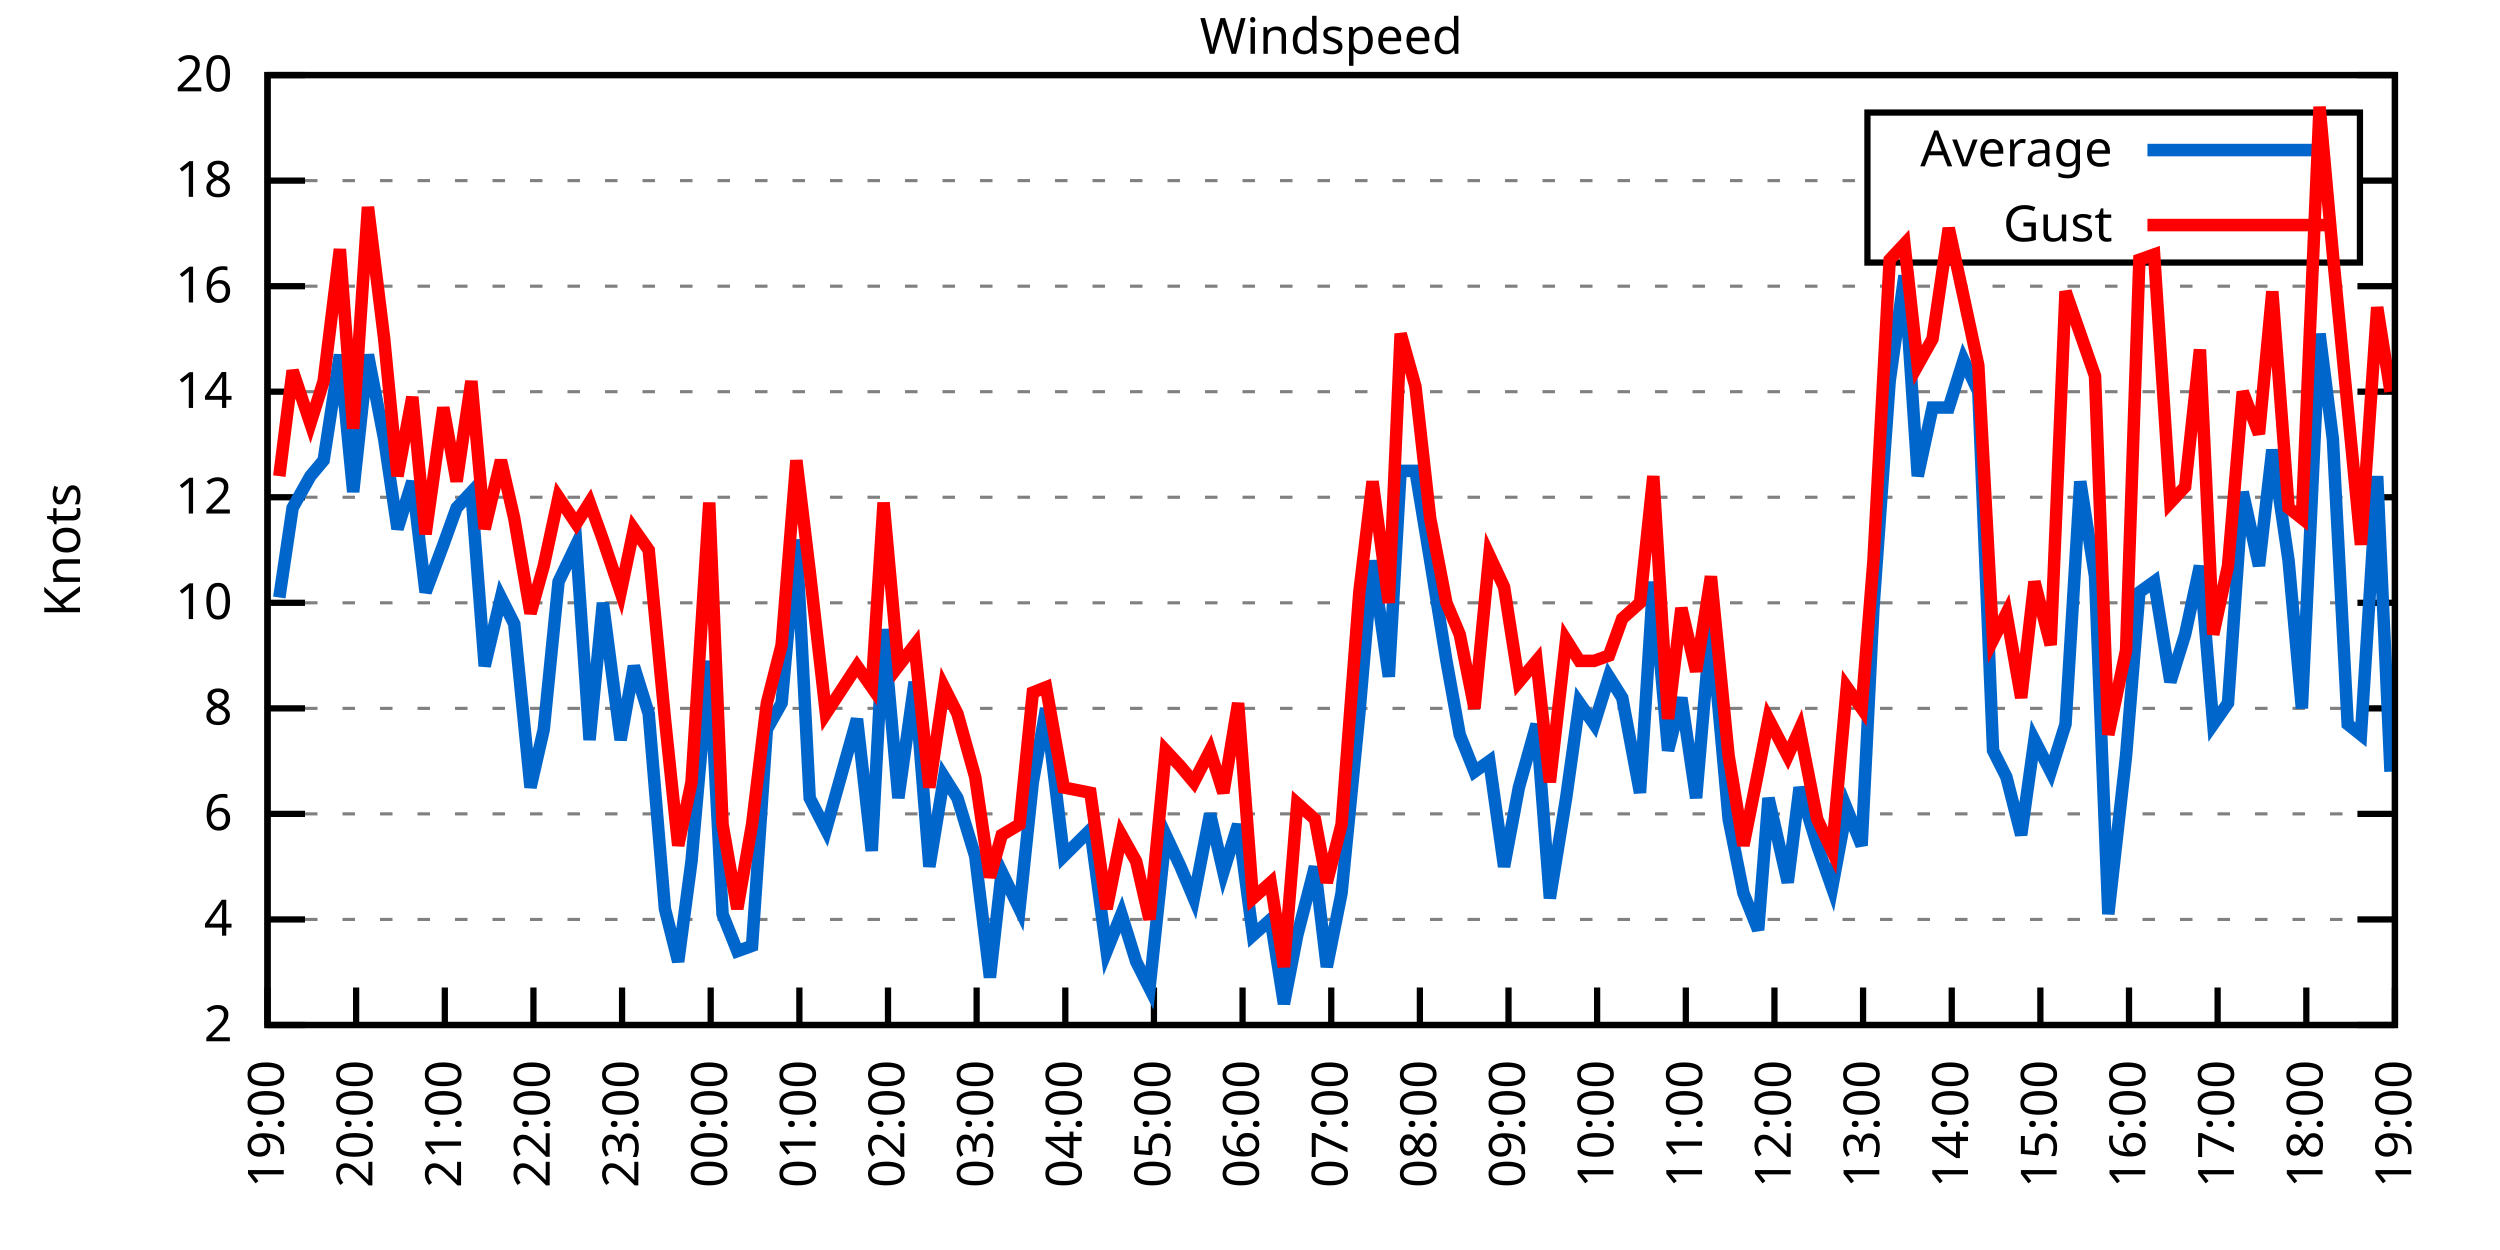
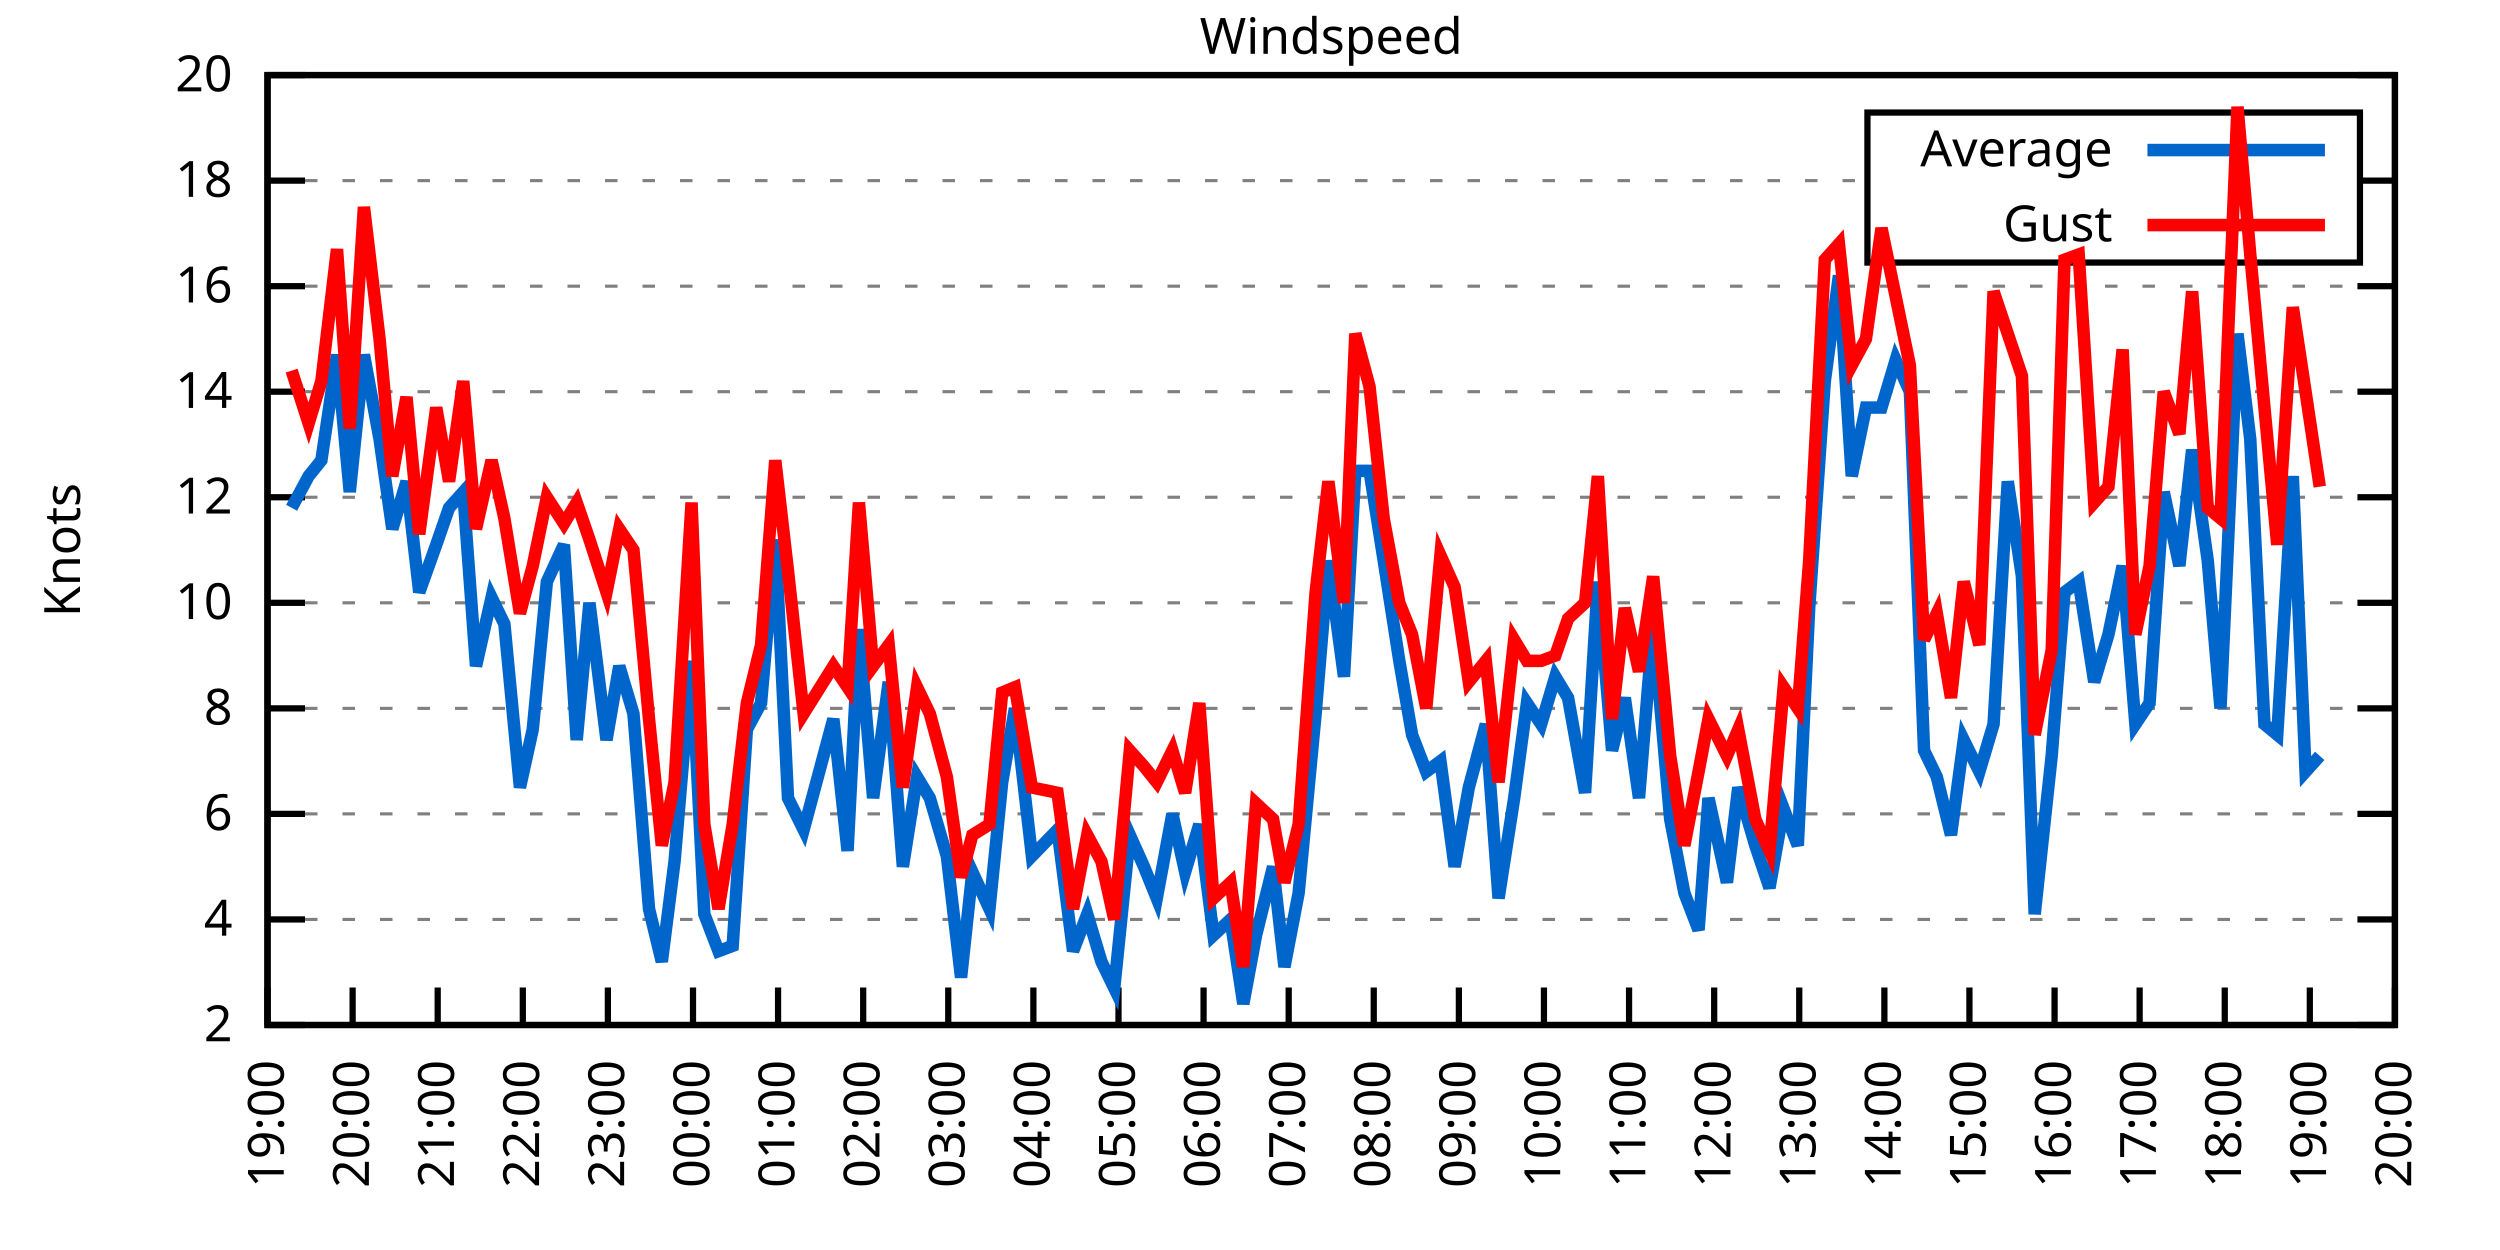
<svg xmlns="http://www.w3.org/2000/svg" xmlns:xlink="http://www.w3.org/1999/xlink" width="400" height="200" viewBox="0 0 400 200">
  <g id="gnuplot_canvas">
    <rect x="0" y="0" width="400" height="200" fill="none" />
    <defs>
      <circle id="gpDot" r="0.5" stroke-width="0.5" stroke="currentColor" />
      <path id="gpPt0" stroke-width="0.333" stroke="currentColor" d="M-1,0 h2 M0,-1 v2" />
      <path id="gpPt1" stroke-width="0.333" stroke="currentColor" d="M-1,-1 L1,1 M1,-1 L-1,1" />
      <path id="gpPt2" stroke-width="0.333" stroke="currentColor" d="M-1,0 L1,0 M0,-1 L0,1 M-1,-1 L1,1 M-1,1 L1,-1" />
      <rect id="gpPt3" stroke-width="0.333" stroke="currentColor" x="-1" y="-1" width="2" height="2" />
      <rect id="gpPt4" stroke-width="0.333" stroke="currentColor" fill="currentColor" x="-1" y="-1" width="2" height="2" />
      <circle id="gpPt5" stroke-width="0.333" stroke="currentColor" cx="0" cy="0" r="1" />
      <use xlink:href="#gpPt5" id="gpPt6" fill="currentColor" stroke="none" />
      <path id="gpPt7" stroke-width="0.333" stroke="currentColor" d="M0,-1.33 L-1.33,0.67 L1.33,0.67 z" />
      <use xlink:href="#gpPt7" id="gpPt8" fill="currentColor" stroke="none" />
      <use xlink:href="#gpPt7" id="gpPt9" stroke="currentColor" transform="rotate(180)" />
      <use xlink:href="#gpPt9" id="gpPt10" fill="currentColor" stroke="none" />
      <use xlink:href="#gpPt3" id="gpPt11" stroke="currentColor" transform="rotate(45)" />
      <use xlink:href="#gpPt11" id="gpPt12" fill="currentColor" stroke="none" />
      <path id="gpPt13" stroke-width="0.333" stroke="currentColor" d="M0,1.330 L1.265,0.411 L0.782,-1.067 L-0.782,-1.076 L-1.265,0.411 z" />
      <use xlink:href="#gpPt13" id="gpPt14" fill="currentColor" stroke="none" />
      <filter id="textbox" filterUnits="objectBoundingBox" x="0" y="0" height="1" width="1">
        <feFlood flood-color="white" flood-opacity="1" result="bgnd" />
        <feComposite in="SourceGraphic" in2="bgnd" operator="atop" />
      </filter>
      <filter id="greybox" filterUnits="objectBoundingBox" x="0" y="0" height="1" width="1">
        <feFlood flood-color="lightgrey" flood-opacity="1" result="grey" />
        <feComposite in="SourceGraphic" in2="grey" operator="atop" />
      </filter>
    </defs>
    <g fill="none" color="white" stroke="currentColor" stroke-width="1.00" stroke-linecap="butt" stroke-linejoin="miter">
</g>
    <g fill="none" color="black" stroke="currentColor" stroke-width="1.00" stroke-linecap="butt" stroke-linejoin="miter">
      <g stroke="none" shape-rendering="crispEdges">
        <polygon fill="rgb(255, 255, 255)" points="42.80,164.00 383.18,164.00 383.18,12.02 42.80,12.02 " />
      </g>
    </g>
    <g fill="none" color="black" stroke="currentColor" stroke-width="1.00" stroke-linecap="butt" stroke-linejoin="miter">
</g>
    <g fill="none" color="black" stroke="black" stroke-width="0.50" stroke-linecap="butt" stroke-linejoin="miter">
</g>
    <g fill="none" color="gray" stroke="currentColor" stroke-width="0.50" stroke-linecap="butt" stroke-linejoin="miter">
      <path stroke="gray" stroke-dasharray="2,4" class="gridline" d="M42.80,164.00 L383.19,164.00  " />
    </g>
    <g fill="none" color="gray" stroke="gray" stroke-width="1.00" stroke-linecap="butt" stroke-linejoin="miter">
</g>
    <g fill="none" color="black" stroke="currentColor" stroke-width="1.00" stroke-linecap="butt" stroke-linejoin="miter">
      <path stroke="black" d="M42.80,164.00 L48.80,164.00 M383.19,164.00 L377.19,164.00  " />
      <g transform="translate(37.20,166.60)" stroke="none" fill="black" font-family="Sans" font-size="8.00" text-anchor="end">
        <text>
          <tspan font-family="Sans"> 2</tspan>
        </text>
      </g>
    </g>
    <g fill="none" color="black" stroke="currentColor" stroke-width="1.00" stroke-linecap="butt" stroke-linejoin="miter">
</g>
    <g fill="none" color="black" stroke="black" stroke-width="0.50" stroke-linecap="butt" stroke-linejoin="miter">
</g>
    <g fill="none" color="gray" stroke="currentColor" stroke-width="0.50" stroke-linecap="butt" stroke-linejoin="miter">
      <path stroke="gray" stroke-dasharray="2,4" class="gridline" d="M42.80,147.11 L383.19,147.11  " />
    </g>
    <g fill="none" color="gray" stroke="gray" stroke-width="1.00" stroke-linecap="butt" stroke-linejoin="miter">
</g>
    <g fill="none" color="black" stroke="currentColor" stroke-width="1.00" stroke-linecap="butt" stroke-linejoin="miter">
      <path stroke="black" d="M42.80,147.11 L48.80,147.11 M383.19,147.11 L377.19,147.11  " />
      <g transform="translate(37.20,149.71)" stroke="none" fill="black" font-family="Sans" font-size="8.00" text-anchor="end">
        <text>
          <tspan font-family="Sans"> 4</tspan>
        </text>
      </g>
    </g>
    <g fill="none" color="black" stroke="currentColor" stroke-width="1.00" stroke-linecap="butt" stroke-linejoin="miter">
</g>
    <g fill="none" color="black" stroke="black" stroke-width="0.50" stroke-linecap="butt" stroke-linejoin="miter">
</g>
    <g fill="none" color="gray" stroke="currentColor" stroke-width="0.50" stroke-linecap="butt" stroke-linejoin="miter">
      <path stroke="gray" stroke-dasharray="2,4" class="gridline" d="M42.80,130.22 L383.19,130.22  " />
    </g>
    <g fill="none" color="gray" stroke="gray" stroke-width="1.00" stroke-linecap="butt" stroke-linejoin="miter">
</g>
    <g fill="none" color="black" stroke="currentColor" stroke-width="1.00" stroke-linecap="butt" stroke-linejoin="miter">
      <path stroke="black" d="M42.80,130.22 L48.80,130.22 M383.19,130.22 L377.19,130.22  " />
      <g transform="translate(37.20,132.82)" stroke="none" fill="black" font-family="Sans" font-size="8.00" text-anchor="end">
        <text>
          <tspan font-family="Sans"> 6</tspan>
        </text>
      </g>
    </g>
    <g fill="none" color="black" stroke="currentColor" stroke-width="1.00" stroke-linecap="butt" stroke-linejoin="miter">
</g>
    <g fill="none" color="black" stroke="black" stroke-width="0.50" stroke-linecap="butt" stroke-linejoin="miter">
</g>
    <g fill="none" color="gray" stroke="currentColor" stroke-width="0.50" stroke-linecap="butt" stroke-linejoin="miter">
      <path stroke="gray" stroke-dasharray="2,4" class="gridline" d="M42.80,113.34 L383.19,113.34  " />
    </g>
    <g fill="none" color="gray" stroke="gray" stroke-width="1.00" stroke-linecap="butt" stroke-linejoin="miter">
</g>
    <g fill="none" color="black" stroke="currentColor" stroke-width="1.00" stroke-linecap="butt" stroke-linejoin="miter">
      <path stroke="black" d="M42.80,113.34 L48.80,113.34 M383.19,113.34 L377.19,113.34  " />
      <g transform="translate(37.20,115.94)" stroke="none" fill="black" font-family="Sans" font-size="8.00" text-anchor="end">
        <text>
          <tspan font-family="Sans"> 8</tspan>
        </text>
      </g>
    </g>
    <g fill="none" color="black" stroke="currentColor" stroke-width="1.00" stroke-linecap="butt" stroke-linejoin="miter">
</g>
    <g fill="none" color="black" stroke="black" stroke-width="0.50" stroke-linecap="butt" stroke-linejoin="miter">
</g>
    <g fill="none" color="gray" stroke="currentColor" stroke-width="0.50" stroke-linecap="butt" stroke-linejoin="miter">
      <path stroke="gray" stroke-dasharray="2,4" class="gridline" d="M42.80,96.45 L383.19,96.45  " />
    </g>
    <g fill="none" color="gray" stroke="gray" stroke-width="1.00" stroke-linecap="butt" stroke-linejoin="miter">
</g>
    <g fill="none" color="black" stroke="currentColor" stroke-width="1.00" stroke-linecap="butt" stroke-linejoin="miter">
      <path stroke="black" d="M42.80,96.45 L48.80,96.45 M383.19,96.45 L377.19,96.45  " />
      <g transform="translate(37.20,99.05)" stroke="none" fill="black" font-family="Sans" font-size="8.00" text-anchor="end">
        <text>
          <tspan font-family="Sans"> 10</tspan>
        </text>
      </g>
    </g>
    <g fill="none" color="black" stroke="currentColor" stroke-width="1.00" stroke-linecap="butt" stroke-linejoin="miter">
</g>
    <g fill="none" color="black" stroke="black" stroke-width="0.50" stroke-linecap="butt" stroke-linejoin="miter">
</g>
    <g fill="none" color="gray" stroke="currentColor" stroke-width="0.50" stroke-linecap="butt" stroke-linejoin="miter">
      <path stroke="gray" stroke-dasharray="2,4" class="gridline" d="M42.80,79.56 L383.19,79.56  " />
    </g>
    <g fill="none" color="gray" stroke="gray" stroke-width="1.00" stroke-linecap="butt" stroke-linejoin="miter">
</g>
    <g fill="none" color="black" stroke="currentColor" stroke-width="1.00" stroke-linecap="butt" stroke-linejoin="miter">
      <path stroke="black" d="M42.80,79.56 L48.80,79.56 M383.19,79.56 L377.19,79.56  " />
      <g transform="translate(37.20,82.16)" stroke="none" fill="black" font-family="Sans" font-size="8.00" text-anchor="end">
        <text>
          <tspan font-family="Sans"> 12</tspan>
        </text>
      </g>
    </g>
    <g fill="none" color="black" stroke="currentColor" stroke-width="1.00" stroke-linecap="butt" stroke-linejoin="miter">
</g>
    <g fill="none" color="black" stroke="black" stroke-width="0.50" stroke-linecap="butt" stroke-linejoin="miter">
</g>
    <g fill="none" color="gray" stroke="currentColor" stroke-width="0.50" stroke-linecap="butt" stroke-linejoin="miter">
      <path stroke="gray" stroke-dasharray="2,4" class="gridline" d="M42.80,62.67 L383.19,62.67  " />
    </g>
    <g fill="none" color="gray" stroke="gray" stroke-width="1.00" stroke-linecap="butt" stroke-linejoin="miter">
</g>
    <g fill="none" color="black" stroke="currentColor" stroke-width="1.00" stroke-linecap="butt" stroke-linejoin="miter">
      <path stroke="black" d="M42.80,62.67 L48.80,62.67 M383.19,62.67 L377.19,62.67  " />
      <g transform="translate(37.20,65.27)" stroke="none" fill="black" font-family="Sans" font-size="8.00" text-anchor="end">
        <text>
          <tspan font-family="Sans"> 14</tspan>
        </text>
      </g>
    </g>
    <g fill="none" color="black" stroke="currentColor" stroke-width="1.00" stroke-linecap="butt" stroke-linejoin="miter">
</g>
    <g fill="none" color="black" stroke="black" stroke-width="0.50" stroke-linecap="butt" stroke-linejoin="miter">
</g>
    <g fill="none" color="gray" stroke="currentColor" stroke-width="0.50" stroke-linecap="butt" stroke-linejoin="miter">
      <path stroke="gray" stroke-dasharray="2,4" class="gridline" d="M42.80,45.79 L383.19,45.79  " />
    </g>
    <g fill="none" color="gray" stroke="gray" stroke-width="1.00" stroke-linecap="butt" stroke-linejoin="miter">
</g>
    <g fill="none" color="black" stroke="currentColor" stroke-width="1.00" stroke-linecap="butt" stroke-linejoin="miter">
      <path stroke="black" d="M42.80,45.79 L48.80,45.79 M383.19,45.79 L377.19,45.79  " />
      <g transform="translate(37.20,48.39)" stroke="none" fill="black" font-family="Sans" font-size="8.00" text-anchor="end">
        <text>
          <tspan font-family="Sans"> 16</tspan>
        </text>
      </g>
    </g>
    <g fill="none" color="black" stroke="currentColor" stroke-width="1.00" stroke-linecap="butt" stroke-linejoin="miter">
</g>
    <g fill="none" color="black" stroke="black" stroke-width="0.50" stroke-linecap="butt" stroke-linejoin="miter">
</g>
    <g fill="none" color="gray" stroke="currentColor" stroke-width="0.50" stroke-linecap="butt" stroke-linejoin="miter">
      <path stroke="gray" stroke-dasharray="2,4" class="gridline" d="M42.80,28.90 L298.79,28.90 M377.59,28.90 L383.19,28.90  " />
    </g>
    <g fill="none" color="gray" stroke="gray" stroke-width="1.00" stroke-linecap="butt" stroke-linejoin="miter">
</g>
    <g fill="none" color="black" stroke="currentColor" stroke-width="1.00" stroke-linecap="butt" stroke-linejoin="miter">
      <path stroke="black" d="M42.80,28.90 L48.80,28.90 M383.19,28.90 L377.19,28.90  " />
      <g transform="translate(37.20,31.50)" stroke="none" fill="black" font-family="Sans" font-size="8.00" text-anchor="end">
        <text>
          <tspan font-family="Sans"> 18</tspan>
        </text>
      </g>
    </g>
    <g fill="none" color="black" stroke="currentColor" stroke-width="1.00" stroke-linecap="butt" stroke-linejoin="miter">
</g>
    <g fill="none" color="black" stroke="black" stroke-width="0.50" stroke-linecap="butt" stroke-linejoin="miter">
</g>
    <g fill="none" color="gray" stroke="currentColor" stroke-width="0.50" stroke-linecap="butt" stroke-linejoin="miter">
      <path stroke="gray" stroke-dasharray="2,4" class="gridline" d="M42.80,12.01 L383.19,12.01  " />
    </g>
    <g fill="none" color="gray" stroke="gray" stroke-width="1.00" stroke-linecap="butt" stroke-linejoin="miter">
</g>
    <g fill="none" color="black" stroke="currentColor" stroke-width="1.00" stroke-linecap="butt" stroke-linejoin="miter">
      <path stroke="black" d="M42.80,12.01 L48.80,12.01 M383.19,12.01 L377.19,12.01  " />
      <g transform="translate(37.20,14.61)" stroke="none" fill="black" font-family="Sans" font-size="8.00" text-anchor="end">
        <text>
          <tspan font-family="Sans"> 20</tspan>
        </text>
      </g>
    </g>
    <g fill="none" color="black" stroke="currentColor" stroke-width="1.00" stroke-linecap="butt" stroke-linejoin="miter">
      <path stroke="black" d="M42.80,164.00 L42.80,158.00  " />
      <g transform="translate(45.40,169.60) rotate(270.00)" stroke="none" fill="black" font-family="Sans" font-size="8.00" text-anchor="end">
        <text>
          <tspan font-family="Sans">19:00</tspan>
        </text>
      </g>
    </g>
    <g fill="none" color="black" stroke="currentColor" stroke-width="1.00" stroke-linecap="butt" stroke-linejoin="miter">
-       <path stroke="black" d="M56.98,164.00 L56.98,158.00  " />
-       <g transform="translate(59.58,169.60) rotate(270.00)" stroke="none" fill="black" font-family="Sans" font-size="8.00" text-anchor="end">
+       <path stroke="black" d="M56.42,164.00 L56.42,158.00  " />
+       <g transform="translate(59.02,169.60) rotate(270.00)" stroke="none" fill="black" font-family="Sans" font-size="8.00" text-anchor="end">
        <text>
          <tspan font-family="Sans">20:00</tspan>
        </text>
      </g>
    </g>
    <g fill="none" color="black" stroke="currentColor" stroke-width="1.00" stroke-linecap="butt" stroke-linejoin="miter">
-       <path stroke="black" d="M71.17,164.00 L71.17,158.00  " />
-       <g transform="translate(73.77,169.60) rotate(270.00)" stroke="none" fill="black" font-family="Sans" font-size="8.00" text-anchor="end">
+       <path stroke="black" d="M70.03,164.00 L70.03,158.00  " />
+       <g transform="translate(72.63,169.60) rotate(270.00)" stroke="none" fill="black" font-family="Sans" font-size="8.00" text-anchor="end">
        <text>
          <tspan font-family="Sans">21:00</tspan>
        </text>
      </g>
    </g>
    <g fill="none" color="black" stroke="currentColor" stroke-width="1.00" stroke-linecap="butt" stroke-linejoin="miter">
-       <path stroke="black" d="M85.35,164.00 L85.35,158.00  " />
-       <g transform="translate(87.95,169.60) rotate(270.00)" stroke="none" fill="black" font-family="Sans" font-size="8.00" text-anchor="end">
+       <path stroke="black" d="M83.65,164.00 L83.65,158.00  " />
+       <g transform="translate(86.25,169.60) rotate(270.00)" stroke="none" fill="black" font-family="Sans" font-size="8.00" text-anchor="end">
        <text>
          <tspan font-family="Sans">22:00</tspan>
        </text>
      </g>
    </g>
    <g fill="none" color="black" stroke="currentColor" stroke-width="1.00" stroke-linecap="butt" stroke-linejoin="miter">
-       <path stroke="black" d="M99.53,164.00 L99.53,158.00  " />
-       <g transform="translate(102.13,169.60) rotate(270.00)" stroke="none" fill="black" font-family="Sans" font-size="8.00" text-anchor="end">
+       <path stroke="black" d="M97.26,164.00 L97.26,158.00  " />
+       <g transform="translate(99.86,169.60) rotate(270.00)" stroke="none" fill="black" font-family="Sans" font-size="8.00" text-anchor="end">
        <text>
          <tspan font-family="Sans">23:00</tspan>
        </text>
      </g>
    </g>
    <g fill="none" color="black" stroke="currentColor" stroke-width="1.00" stroke-linecap="butt" stroke-linejoin="miter">
-       <path stroke="black" d="M113.71,164.00 L113.71,158.00  " />
-       <g transform="translate(116.31,169.60) rotate(270.00)" stroke="none" fill="black" font-family="Sans" font-size="8.00" text-anchor="end">
+       <path stroke="black" d="M110.88,164.00 L110.88,158.00  " />
+       <g transform="translate(113.48,169.60) rotate(270.00)" stroke="none" fill="black" font-family="Sans" font-size="8.00" text-anchor="end">
        <text>
          <tspan font-family="Sans">00:00</tspan>
        </text>
      </g>
    </g>
    <g fill="none" color="black" stroke="currentColor" stroke-width="1.00" stroke-linecap="butt" stroke-linejoin="miter">
-       <path stroke="black" d="M127.90,164.00 L127.90,158.00  " />
-       <g transform="translate(130.50,169.60) rotate(270.00)" stroke="none" fill="black" font-family="Sans" font-size="8.00" text-anchor="end">
+       <path stroke="black" d="M124.49,164.00 L124.49,158.00  " />
+       <g transform="translate(127.09,169.60) rotate(270.00)" stroke="none" fill="black" font-family="Sans" font-size="8.00" text-anchor="end">
        <text>
          <tspan font-family="Sans">01:00</tspan>
        </text>
      </g>
    </g>
    <g fill="none" color="black" stroke="currentColor" stroke-width="1.00" stroke-linecap="butt" stroke-linejoin="miter">
-       <path stroke="black" d="M142.08,164.00 L142.08,158.00  " />
-       <g transform="translate(144.68,169.60) rotate(270.00)" stroke="none" fill="black" font-family="Sans" font-size="8.00" text-anchor="end">
+       <path stroke="black" d="M138.11,164.00 L138.11,158.00  " />
+       <g transform="translate(140.71,169.60) rotate(270.00)" stroke="none" fill="black" font-family="Sans" font-size="8.00" text-anchor="end">
        <text>
          <tspan font-family="Sans">02:00</tspan>
        </text>
      </g>
    </g>
    <g fill="none" color="black" stroke="currentColor" stroke-width="1.00" stroke-linecap="butt" stroke-linejoin="miter">
-       <path stroke="black" d="M156.26,164.00 L156.26,158.00  " />
-       <g transform="translate(158.86,169.60) rotate(270.00)" stroke="none" fill="black" font-family="Sans" font-size="8.00" text-anchor="end">
+       <path stroke="black" d="M151.72,164.00 L151.72,158.00  " />
+       <g transform="translate(154.32,169.60) rotate(270.00)" stroke="none" fill="black" font-family="Sans" font-size="8.00" text-anchor="end">
        <text>
          <tspan font-family="Sans">03:00</tspan>
        </text>
      </g>
    </g>
    <g fill="none" color="black" stroke="currentColor" stroke-width="1.00" stroke-linecap="butt" stroke-linejoin="miter">
-       <path stroke="black" d="M170.45,164.00 L170.45,158.00  " />
-       <g transform="translate(173.05,169.60) rotate(270.00)" stroke="none" fill="black" font-family="Sans" font-size="8.00" text-anchor="end">
+       <path stroke="black" d="M165.34,164.00 L165.34,158.00  " />
+       <g transform="translate(167.94,169.60) rotate(270.00)" stroke="none" fill="black" font-family="Sans" font-size="8.00" text-anchor="end">
        <text>
          <tspan font-family="Sans">04:00</tspan>
        </text>
      </g>
    </g>
    <g fill="none" color="black" stroke="currentColor" stroke-width="1.00" stroke-linecap="butt" stroke-linejoin="miter">
-       <path stroke="black" d="M184.63,164.00 L184.63,158.00  " />
-       <g transform="translate(187.23,169.60) rotate(270.00)" stroke="none" fill="black" font-family="Sans" font-size="8.00" text-anchor="end">
+       <path stroke="black" d="M178.96,164.00 L178.96,158.00  " />
+       <g transform="translate(181.56,169.60) rotate(270.00)" stroke="none" fill="black" font-family="Sans" font-size="8.00" text-anchor="end">
        <text>
          <tspan font-family="Sans">05:00</tspan>
        </text>
      </g>
    </g>
    <g fill="none" color="black" stroke="currentColor" stroke-width="1.00" stroke-linecap="butt" stroke-linejoin="miter">
-       <path stroke="black" d="M198.81,164.00 L198.81,158.00  " />
-       <g transform="translate(201.41,169.60) rotate(270.00)" stroke="none" fill="black" font-family="Sans" font-size="8.00" text-anchor="end">
+       <path stroke="black" d="M192.57,164.00 L192.57,158.00  " />
+       <g transform="translate(195.17,169.60) rotate(270.00)" stroke="none" fill="black" font-family="Sans" font-size="8.00" text-anchor="end">
        <text>
          <tspan font-family="Sans">06:00</tspan>
        </text>
      </g>
    </g>
    <g fill="none" color="black" stroke="currentColor" stroke-width="1.00" stroke-linecap="butt" stroke-linejoin="miter">
-       <path stroke="black" d="M213.00,164.00 L213.00,158.00  " />
-       <g transform="translate(215.60,169.60) rotate(270.00)" stroke="none" fill="black" font-family="Sans" font-size="8.00" text-anchor="end">
+       <path stroke="black" d="M206.19,164.00 L206.19,158.00  " />
+       <g transform="translate(208.79,169.60) rotate(270.00)" stroke="none" fill="black" font-family="Sans" font-size="8.00" text-anchor="end">
        <text>
          <tspan font-family="Sans">07:00</tspan>
        </text>
      </g>
    </g>
    <g fill="none" color="black" stroke="currentColor" stroke-width="1.00" stroke-linecap="butt" stroke-linejoin="miter">
-       <path stroke="black" d="M227.18,164.00 L227.18,158.00  " />
-       <g transform="translate(229.78,169.60) rotate(270.00)" stroke="none" fill="black" font-family="Sans" font-size="8.00" text-anchor="end">
+       <path stroke="black" d="M219.80,164.00 L219.80,158.00  " />
+       <g transform="translate(222.40,169.60) rotate(270.00)" stroke="none" fill="black" font-family="Sans" font-size="8.00" text-anchor="end">
        <text>
          <tspan font-family="Sans">08:00</tspan>
        </text>
      </g>
    </g>
    <g fill="none" color="black" stroke="currentColor" stroke-width="1.00" stroke-linecap="butt" stroke-linejoin="miter">
-       <path stroke="black" d="M241.36,164.00 L241.36,158.00  " />
-       <g transform="translate(243.96,169.60) rotate(270.00)" stroke="none" fill="black" font-family="Sans" font-size="8.00" text-anchor="end">
+       <path stroke="black" d="M233.42,164.00 L233.42,158.00  " />
+       <g transform="translate(236.02,169.60) rotate(270.00)" stroke="none" fill="black" font-family="Sans" font-size="8.00" text-anchor="end">
        <text>
          <tspan font-family="Sans">09:00</tspan>
        </text>
      </g>
    </g>
    <g fill="none" color="black" stroke="currentColor" stroke-width="1.00" stroke-linecap="butt" stroke-linejoin="miter">
-       <path stroke="black" d="M255.54,164.00 L255.54,158.00  " />
-       <g transform="translate(258.14,169.60) rotate(270.00)" stroke="none" fill="black" font-family="Sans" font-size="8.00" text-anchor="end">
+       <path stroke="black" d="M247.03,164.00 L247.03,158.00  " />
+       <g transform="translate(249.63,169.60) rotate(270.00)" stroke="none" fill="black" font-family="Sans" font-size="8.00" text-anchor="end">
        <text>
          <tspan font-family="Sans">10:00</tspan>
        </text>
      </g>
    </g>
    <g fill="none" color="black" stroke="currentColor" stroke-width="1.00" stroke-linecap="butt" stroke-linejoin="miter">
-       <path stroke="black" d="M269.73,164.00 L269.73,158.00  " />
-       <g transform="translate(272.33,169.60) rotate(270.00)" stroke="none" fill="black" font-family="Sans" font-size="8.00" text-anchor="end">
+       <path stroke="black" d="M260.65,164.00 L260.65,158.00  " />
+       <g transform="translate(263.25,169.60) rotate(270.00)" stroke="none" fill="black" font-family="Sans" font-size="8.00" text-anchor="end">
        <text>
          <tspan font-family="Sans">11:00</tspan>
        </text>
      </g>
    </g>
    <g fill="none" color="black" stroke="currentColor" stroke-width="1.00" stroke-linecap="butt" stroke-linejoin="miter">
-       <path stroke="black" d="M283.91,164.00 L283.91,158.00  " />
-       <g transform="translate(286.51,169.60) rotate(270.00)" stroke="none" fill="black" font-family="Sans" font-size="8.00" text-anchor="end">
+       <path stroke="black" d="M274.27,164.00 L274.27,158.00  " />
+       <g transform="translate(276.87,169.60) rotate(270.00)" stroke="none" fill="black" font-family="Sans" font-size="8.00" text-anchor="end">
        <text>
          <tspan font-family="Sans">12:00</tspan>
        </text>
      </g>
    </g>
    <g fill="none" color="black" stroke="currentColor" stroke-width="1.00" stroke-linecap="butt" stroke-linejoin="miter">
-       <path stroke="black" d="M298.09,164.00 L298.09,158.00  " />
-       <g transform="translate(300.69,169.60) rotate(270.00)" stroke="none" fill="black" font-family="Sans" font-size="8.00" text-anchor="end">
+       <path stroke="black" d="M287.88,164.00 L287.88,158.00  " />
+       <g transform="translate(290.48,169.60) rotate(270.00)" stroke="none" fill="black" font-family="Sans" font-size="8.00" text-anchor="end">
        <text>
          <tspan font-family="Sans">13:00</tspan>
        </text>
      </g>
    </g>
    <g fill="none" color="black" stroke="currentColor" stroke-width="1.00" stroke-linecap="butt" stroke-linejoin="miter">
-       <path stroke="black" d="M312.28,164.00 L312.28,158.00  " />
-       <g transform="translate(314.88,169.60) rotate(270.00)" stroke="none" fill="black" font-family="Sans" font-size="8.00" text-anchor="end">
+       <path stroke="black" d="M301.50,164.00 L301.50,158.00  " />
+       <g transform="translate(304.10,169.60) rotate(270.00)" stroke="none" fill="black" font-family="Sans" font-size="8.00" text-anchor="end">
        <text>
          <tspan font-family="Sans">14:00</tspan>
        </text>
      </g>
    </g>
    <g fill="none" color="black" stroke="currentColor" stroke-width="1.00" stroke-linecap="butt" stroke-linejoin="miter">
-       <path stroke="black" d="M326.46,164.00 L326.46,158.00  " />
-       <g transform="translate(329.06,169.60) rotate(270.00)" stroke="none" fill="black" font-family="Sans" font-size="8.00" text-anchor="end">
+       <path stroke="black" d="M315.11,164.00 L315.11,158.00  " />
+       <g transform="translate(317.71,169.60) rotate(270.00)" stroke="none" fill="black" font-family="Sans" font-size="8.00" text-anchor="end">
        <text>
          <tspan font-family="Sans">15:00</tspan>
        </text>
      </g>
    </g>
    <g fill="none" color="black" stroke="currentColor" stroke-width="1.00" stroke-linecap="butt" stroke-linejoin="miter">
-       <path stroke="black" d="M340.64,164.00 L340.64,158.00  " />
-       <g transform="translate(343.24,169.60) rotate(270.00)" stroke="none" fill="black" font-family="Sans" font-size="8.00" text-anchor="end">
+       <path stroke="black" d="M328.73,164.00 L328.73,158.00  " />
+       <g transform="translate(331.33,169.60) rotate(270.00)" stroke="none" fill="black" font-family="Sans" font-size="8.00" text-anchor="end">
        <text>
          <tspan font-family="Sans">16:00</tspan>
        </text>
      </g>
    </g>
    <g fill="none" color="black" stroke="currentColor" stroke-width="1.00" stroke-linecap="butt" stroke-linejoin="miter">
-       <path stroke="black" d="M354.82,164.00 L354.82,158.00  " />
-       <g transform="translate(357.42,169.60) rotate(270.00)" stroke="none" fill="black" font-family="Sans" font-size="8.00" text-anchor="end">
+       <path stroke="black" d="M342.34,164.00 L342.34,158.00  " />
+       <g transform="translate(344.94,169.60) rotate(270.00)" stroke="none" fill="black" font-family="Sans" font-size="8.00" text-anchor="end">
        <text>
          <tspan font-family="Sans">17:00</tspan>
        </text>
      </g>
    </g>
    <g fill="none" color="black" stroke="currentColor" stroke-width="1.00" stroke-linecap="butt" stroke-linejoin="miter">
-       <path stroke="black" d="M369.01,164.00 L369.01,158.00  " />
-       <g transform="translate(371.61,169.60) rotate(270.00)" stroke="none" fill="black" font-family="Sans" font-size="8.00" text-anchor="end">
+       <path stroke="black" d="M355.96,164.00 L355.96,158.00  " />
+       <g transform="translate(358.56,169.60) rotate(270.00)" stroke="none" fill="black" font-family="Sans" font-size="8.00" text-anchor="end">
        <text>
          <tspan font-family="Sans">18:00</tspan>
+         </text>
+       </g>
+     </g>
+     <g fill="none" color="black" stroke="currentColor" stroke-width="1.00" stroke-linecap="butt" stroke-linejoin="miter">
+       <path stroke="black" d="M369.57,164.00 L369.57,158.00  " />
+       <g transform="translate(372.17,169.60) rotate(270.00)" stroke="none" fill="black" font-family="Sans" font-size="8.00" text-anchor="end">
+         <text>
+           <tspan font-family="Sans">19:00</tspan>
        </text>
      </g>
    </g>
    <g fill="none" color="black" stroke="currentColor" stroke-width="1.00" stroke-linecap="butt" stroke-linejoin="miter">
      <path stroke="black" d="M383.19,164.00 L383.19,158.00  " />
      <g transform="translate(385.79,169.60) rotate(270.00)" stroke="none" fill="black" font-family="Sans" font-size="8.00" text-anchor="end">
        <text>
-           <tspan font-family="Sans">19:00</tspan>
+           <tspan font-family="Sans">20:00</tspan>
        </text>
      </g>
    </g>
    <g fill="none" color="black" stroke="currentColor" stroke-width="1.00" stroke-linecap="butt" stroke-linejoin="miter">
</g>
    <g fill="none" color="black" stroke="currentColor" stroke-width="1.00" stroke-linecap="butt" stroke-linejoin="miter">
      <path stroke="black" d="M42.80,12.01 L42.80,164.00 L383.19,164.00 L383.19,12.01 L42.80,12.01 Z  " />
    </g>
    <g fill="none" color="black" stroke="currentColor" stroke-width="1.00" stroke-linecap="butt" stroke-linejoin="miter">
</g>
    <g fill="none" color="black" stroke="currentColor" stroke-width="1.00" stroke-linecap="butt" stroke-linejoin="miter">
      <path stroke="black" d="M298.79,42.01 L298.79,18.01 L377.59,18.01 L377.59,42.01 L298.79,42.01 Z  " />
    </g>
    <g id="Windspeed_plot_1">
      <g fill="none" color="white" stroke="black" stroke-width="2.00" stroke-linecap="butt" stroke-linejoin="miter">
</g>
      <g fill="none" color="black" stroke="currentColor" stroke-width="2.00" stroke-linecap="butt" stroke-linejoin="miter">
        <g transform="translate(337.99,26.61)" stroke="none" fill="black" font-family="Sans" font-size="8.00" text-anchor="end">
          <text>
            <tspan font-family="Sans">Average</tspan>
          </text>
        </g>
      </g>
      <g fill="none" color="black" stroke="currentColor" stroke-width="2.00" stroke-linecap="butt" stroke-linejoin="miter">
-         <path stroke="rgb(  0, 102, 204)" d="M343.59,24.01 L371.99,24.01 M44.69,95.60 L46.82,81.25 L49.66,76.18 L51.78,73.65 L54.38,56.76 L56.51,78.72   L58.87,56.76 L61.47,70.27 L63.60,84.63 L65.97,77.03 L68.09,94.76 L70.93,87.16 L73.06,81.25 L75.42,78.72   L77.55,106.58 L80.15,95.60 L82.28,99.83 L84.88,126.00 L87.00,116.71 L89.37,93.07 L92.20,87.16 L94.33,118.40   L96.46,96.45 L99.30,118.40 L101.42,106.58 L103.79,114.18 L106.39,145.42 L108.51,153.87 L110.64,137.82 L113.48,105.74   L115.61,146.27 L117.97,152.18 L120.33,151.33 L122.70,116.71 L125.06,112.49 L127.42,86.32 L129.55,127.69 L132.15,132.76   L137.12,115.03 L139.48,136.14 L141.37,100.67 L143.74,127.69 L146.34,109.11 L148.70,138.67 L151.06,124.31 L153.19,127.69   L156.03,136.98 L158.39,156.40 L160.28,139.51 L163.12,145.42 L165.25,125.16 L167.37,113.34 L170.21,136.98 L174.46,132.76   L177.06,152.18 L179.43,146.27 L181.79,153.87 L183.92,158.09 L186.52,133.60 L188.88,138.67 L191.01,143.73 L193.61,130.22   L195.74,139.51 L198.10,131.91 L200.47,149.65 L203.30,147.11 L205.43,160.62 L207.56,149.65 L210.39,138.67 L212.29,154.71   L214.65,142.89 L217.49,114.18 L219.61,89.69 L222.21,108.27 L224.10,75.34 L226.47,75.34 L228.83,89.69 L231.43,105.74   L233.56,117.56 L235.92,123.47 L238.29,121.78 L240.65,138.67 L243.02,126.00 L245.85,115.87 L247.98,143.73 L250.58,127.69   L252.71,112.49 L255.07,115.87 L257.43,108.27 L259.56,111.65 L262.40,126.85 L264.53,93.07 L266.89,120.09 L269.02,111.65   L271.38,127.69 L273.75,99.83 L276.58,131.07 L278.95,142.89 L281.31,148.80 L282.96,127.69 L286.04,141.20 L287.93,126.00   L290.76,135.29 L293.13,142.05 L295.49,129.38 L297.86,135.29 L299.75,97.29 L302.35,60.98 L304.71,44.10 L306.84,76.18   L309.20,65.21 L311.80,65.21 L314.17,57.61 L316.53,62.67 L318.89,120.09 L321.02,124.31 L323.39,133.60 L325.51,118.40   L328.11,123.47 L330.48,115.87 L332.84,77.03 L335.20,92.23 L337.33,146.27 L340.17,120.94 L342.30,94.76 L344.66,93.07   L347.26,109.11 L349.62,101.52 L351.99,90.54 L354.12,115.87 L356.48,112.49 L358.84,78.72 L361.44,90.54 L363.57,71.96   L366.17,89.69 L368.30,113.34 L371.13,53.39 L373.26,70.27 L375.63,115.87 L377.75,117.56 L380.35,76.18 L382.48,123.47    " />
+         <path stroke="rgb(  0, 102, 204)" d="M343.59,24.01 L371.99,24.01 M46.66,81.25 L49.38,76.18 L51.42,73.65 L53.92,56.76 L55.96,78.72 L58.23,56.76   L60.73,70.27 L62.77,84.63 L65.04,77.03 L67.08,94.76 L69.80,87.16 L71.85,81.25 L74.12,78.72 L76.16,106.58   L78.65,95.60 L80.70,99.83 L83.19,126.00 L85.24,116.71 L87.50,93.07 L90.23,87.16 L92.27,118.40 L94.31,96.45   L97.04,118.40 L99.08,106.58 L101.35,114.18 L103.84,145.42 L105.89,153.87 L107.93,137.82 L110.65,105.74 L112.69,146.27   L114.96,152.18 L117.23,151.33 L119.50,116.71 L121.77,112.49 L124.04,86.32 L126.08,127.69 L128.58,132.76 L133.34,115.03   L135.61,136.14 L137.43,100.67 L139.70,127.69 L142.19,109.11 L144.46,138.67 L146.73,124.31 L148.77,127.69 L151.50,136.98   L153.77,156.40 L155.58,139.51 L158.31,145.42 L160.35,125.16 L162.39,113.34 L165.11,136.98 L169.20,132.76 L171.69,152.18   L173.96,146.27 L176.23,153.87 L178.28,158.09 L180.77,133.60 L183.04,138.67 L185.08,143.73 L187.58,130.22 L189.62,139.51   L191.89,131.91 L194.16,149.65 L196.88,147.11 L198.93,160.62 L200.97,149.65 L203.69,138.67 L205.51,154.71 L207.78,142.89   L210.50,114.18 L212.54,89.69 L215.04,108.27 L216.85,75.34 L219.12,75.34 L221.39,89.69 L223.89,105.74 L225.93,117.56   L228.20,123.47 L230.47,121.78 L232.74,138.67 L235.01,126.00 L237.73,115.87 L239.77,143.73 L242.27,127.69 L244.31,112.49   L246.58,115.87 L248.85,108.27 L250.89,111.65 L253.61,126.85 L255.66,93.07 L257.93,120.09 L259.97,111.65 L262.24,127.69   L264.51,99.83 L267.23,131.07 L269.50,142.89 L271.77,148.80 L273.36,127.69 L276.31,141.20 L278.12,126.00 L280.85,135.29   L283.12,142.05 L285.38,129.38 L287.65,135.29 L289.47,97.29 L291.97,60.98 L294.23,44.10 L296.28,76.18 L298.55,65.21   L301.04,65.21 L303.31,57.61 L305.58,62.67 L307.85,120.09 L309.89,124.31 L312.16,133.60 L314.20,118.40 L316.70,123.47   L318.97,115.87 L321.24,77.03 L323.51,92.23 L325.55,146.27 L328.27,120.94 L330.32,94.76 L332.59,93.07 L335.08,109.11   L337.35,101.52 L339.62,90.54 L341.66,115.87 L343.93,112.49 L346.20,78.72 L348.70,90.54 L350.74,71.96 L353.24,89.69   L355.28,113.34 L358.00,53.39 L360.04,70.27 L362.31,115.87 L364.36,117.56 L366.85,76.18 L368.89,123.47 L371.16,120.94    " />
      </g>
    </g>
    <g id="Windspeed_plot_2">
      <g fill="none" color="black" stroke="currentColor" stroke-width="2.00" stroke-linecap="butt" stroke-linejoin="miter">
        <g transform="translate(337.99,38.61)" stroke="none" fill="black" font-family="Sans" font-size="8.00" text-anchor="end">
          <text>
            <tspan font-family="Sans">Gust</tspan>
          </text>
        </g>
      </g>
      <g fill="none" color="black" stroke="currentColor" stroke-width="2.00" stroke-linecap="butt" stroke-linejoin="miter">
-         <path stroke="rgb(255,   0,   0)" d="M343.59,36.01 L371.99,36.01 M44.69,76.18 L46.82,59.30 L49.66,67.74 L51.78,60.98 L54.38,39.87 L56.51,68.58   L58.87,33.12 L61.47,54.23 L63.60,76.18 L65.97,63.52 L68.09,85.47 L70.93,65.21 L73.06,77.03 L75.42,60.98   L77.55,84.63 L80.15,73.65 L82.28,82.94 L84.88,98.14 L87.00,90.54 L89.37,79.56 L92.20,83.78 L94.33,80.41   L96.46,86.32 L99.30,94.76 L101.42,84.63 L103.79,88.00 L106.39,115.03 L108.51,135.29 L110.64,125.16 L113.48,80.41   L115.61,131.91 L117.97,145.42 L120.33,131.91 L122.70,112.49 L125.06,103.20 L127.42,73.65 L129.55,91.38 L132.15,114.18   L137.12,106.58 L139.48,109.96 L141.37,80.41 L143.74,106.58 L146.34,103.20 L148.70,126.00 L151.06,109.96 L153.19,114.18   L156.03,124.31 L158.39,140.36 L160.28,133.60 L163.12,131.91 L165.25,110.80 L167.37,109.96 L170.21,126.00 L174.46,126.85   L177.06,145.42 L179.43,133.60 L181.79,137.82 L183.92,147.11 L186.52,120.09 L188.88,122.62 L191.01,125.16 L193.61,120.09   L195.74,126.85 L198.10,112.49 L200.47,143.73 L203.30,141.20 L205.43,154.71 L207.56,128.54 L210.39,131.07 L212.29,141.20   L214.65,131.91 L217.49,94.76 L219.61,77.03 L222.21,96.45 L224.10,53.39 L226.47,61.83 L228.83,82.94 L231.43,96.45   L233.56,101.52 L235.92,113.34 L238.29,88.85 L240.65,93.92 L243.02,109.11 L245.85,105.74 L247.98,125.16 L250.58,102.36   L252.71,105.74 L255.07,105.74 L257.43,104.89 L259.56,98.98 L262.40,96.45 L264.53,76.18 L266.89,115.03 L269.02,97.29   L271.38,107.43 L273.75,92.23 L276.58,120.94 L278.95,135.29 L281.31,123.47 L282.96,115.03 L286.04,120.94 L287.93,116.71   L290.76,131.07 L293.13,136.14 L295.49,109.96 L297.86,113.34 L299.75,89.69 L302.35,41.56 L304.71,39.03 L306.84,58.45   L309.20,54.23 L311.80,36.50 L314.17,47.47 L316.53,58.45 L318.89,102.36 L321.02,98.14 L323.39,111.65 L325.51,93.07   L328.11,103.20 L330.48,46.63 L332.84,53.39 L335.20,60.14 L337.33,117.56 L340.17,104.05 L342.30,41.56 L344.66,40.72   L347.26,80.41 L349.62,77.87 L351.99,55.92 L354.12,101.52 L356.48,90.54 L358.84,62.67 L361.44,69.43 L363.57,46.63   L366.17,81.25 L368.30,82.94 L371.13,17.08 L373.26,40.72 L375.63,65.21 L377.75,87.16 L380.35,49.16 L382.48,62.67    " />
+         <path stroke="rgb(255,   0,   0)" d="M343.59,36.01 L371.99,36.01 M46.66,59.30 L49.38,67.74 L51.42,60.98 L53.92,39.87 L55.96,68.58 L58.23,33.12   L60.73,54.23 L62.77,76.18 L65.04,63.52 L67.08,85.47 L69.80,65.21 L71.85,77.03 L74.12,60.98 L76.16,84.63   L78.65,73.65 L80.70,82.94 L83.19,98.14 L85.24,90.54 L87.50,79.56 L90.23,83.78 L92.27,80.41 L94.31,86.32   L97.04,94.76 L99.08,84.63 L101.35,88.00 L103.84,115.03 L105.89,135.29 L107.93,125.16 L110.65,80.41 L112.69,131.91   L114.96,145.42 L117.23,131.91 L119.50,112.49 L121.77,103.20 L124.04,73.65 L126.08,91.38 L128.58,114.18 L133.34,106.58   L135.61,109.96 L137.43,80.41 L139.70,106.58 L142.19,103.20 L144.46,126.00 L146.73,109.96 L148.77,114.18 L151.50,124.31   L153.77,140.36 L155.58,133.60 L158.31,131.91 L160.35,110.80 L162.39,109.96 L165.11,126.00 L169.20,126.85 L171.69,145.42   L173.96,133.60 L176.23,137.82 L178.28,147.11 L180.77,120.09 L183.04,122.62 L185.08,125.16 L187.58,120.09 L189.62,126.85   L191.89,112.49 L194.16,143.73 L196.88,141.20 L198.93,154.71 L200.97,128.54 L203.69,131.07 L205.51,141.20 L207.78,131.91   L210.50,94.76 L212.54,77.03 L215.04,96.45 L216.85,53.39 L219.12,61.83 L221.39,82.94 L223.89,96.45 L225.93,101.52   L228.20,113.34 L230.47,88.85 L232.74,93.92 L235.01,109.11 L237.73,105.74 L239.77,125.16 L242.27,102.36 L244.31,105.74   L246.58,105.74 L248.85,104.89 L250.89,98.98 L253.61,96.45 L255.66,76.18 L257.93,115.03 L259.97,97.29 L262.24,107.43   L264.51,92.23 L267.23,120.94 L269.50,135.29 L271.77,123.47 L273.36,115.03 L276.31,120.94 L278.12,116.71 L280.85,131.07   L283.12,136.14 L285.38,109.96 L287.65,113.34 L289.47,89.69 L291.97,41.56 L294.23,39.03 L296.28,58.45 L298.55,54.23   L301.04,36.50 L303.31,47.47 L305.58,58.45 L307.85,102.36 L309.89,98.14 L312.16,111.65 L314.20,93.07 L316.70,103.20   L318.97,46.63 L321.24,53.39 L323.51,60.14 L325.55,117.56 L328.27,104.05 L330.32,41.56 L332.59,40.72 L335.08,80.41   L337.35,77.87 L339.62,55.92 L341.66,101.52 L343.93,90.54 L346.20,62.67 L348.70,69.43 L350.74,46.63 L353.24,81.25   L355.28,82.94 L358.00,17.08 L360.04,40.72 L362.31,65.21 L364.36,87.16 L366.85,49.16 L368.89,62.67 L371.16,77.87    " />
      </g>
    </g>
    <g fill="none" color="black" stroke="currentColor" stroke-width="2.00" stroke-linecap="butt" stroke-linejoin="miter">
</g>
    <g fill="none" color="black" stroke="black" stroke-width="1.00" stroke-linecap="butt" stroke-linejoin="miter">
</g>
    <g fill="none" color="black" stroke="currentColor" stroke-width="1.00" stroke-linecap="butt" stroke-linejoin="miter">
      <path stroke="black" d="M42.80,12.01 L42.80,164.00 L383.19,164.00 L383.19,12.01 L42.80,12.01 Z  " />
      <g transform="translate(12.80,88.01) rotate(270.00)" stroke="none" fill="black" font-family="Sans" font-size="8.00" text-anchor="middle">
        <text>
          <tspan font-family="Sans">Knots</tspan>
        </text>
      </g>
    </g>
    <g fill="none" color="black" stroke="currentColor" stroke-width="1.00" stroke-linecap="butt" stroke-linejoin="miter">
</g>
    <g fill="none" color="black" stroke="currentColor" stroke-width="1.00" stroke-linecap="butt" stroke-linejoin="miter">
      <g transform="translate(212.99,8.61)" stroke="none" fill="black" font-family="Sans" font-size="8.00" text-anchor="middle">
        <text>
          <tspan font-family="Sans">Windspeed</tspan>
        </text>
      </g>
    </g>
    <g fill="none" color="black" stroke="currentColor" stroke-width="1.00" stroke-linecap="butt" stroke-linejoin="miter">
</g>
  </g>
</svg>
